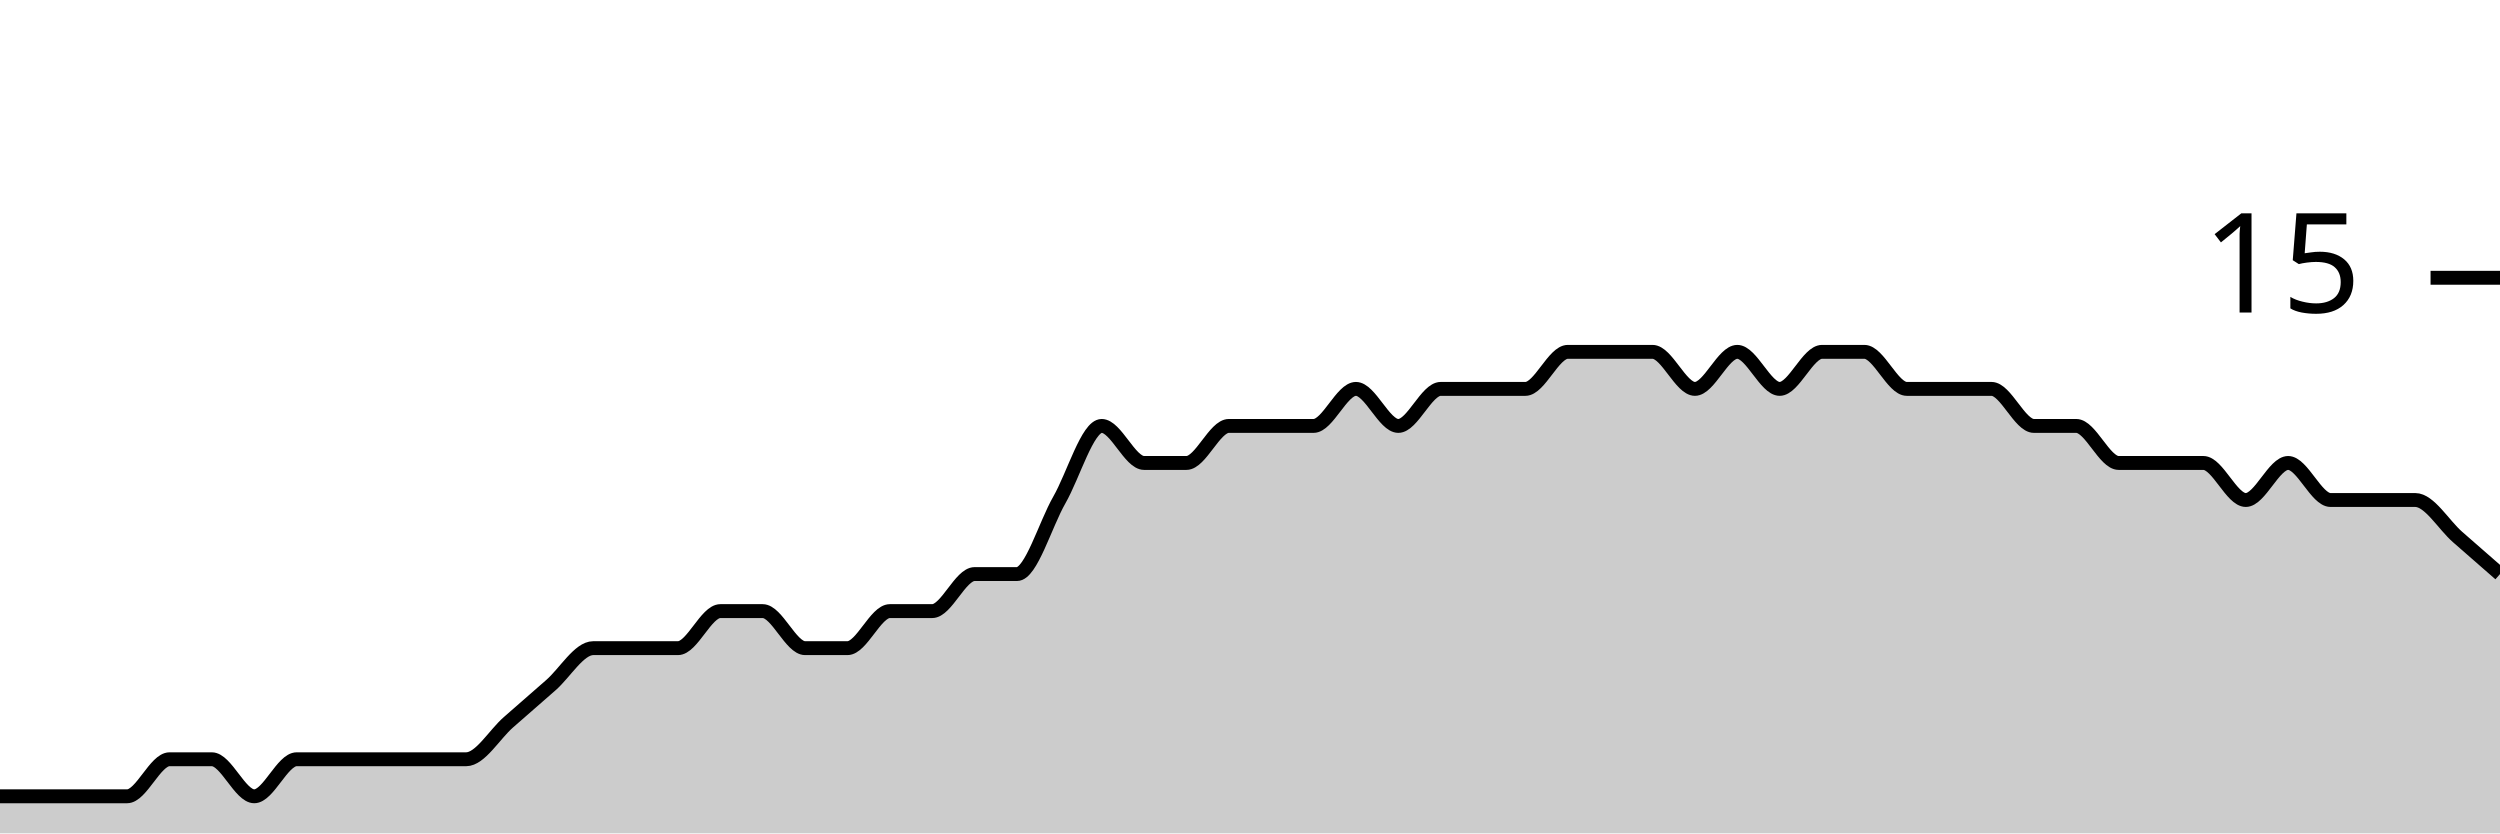
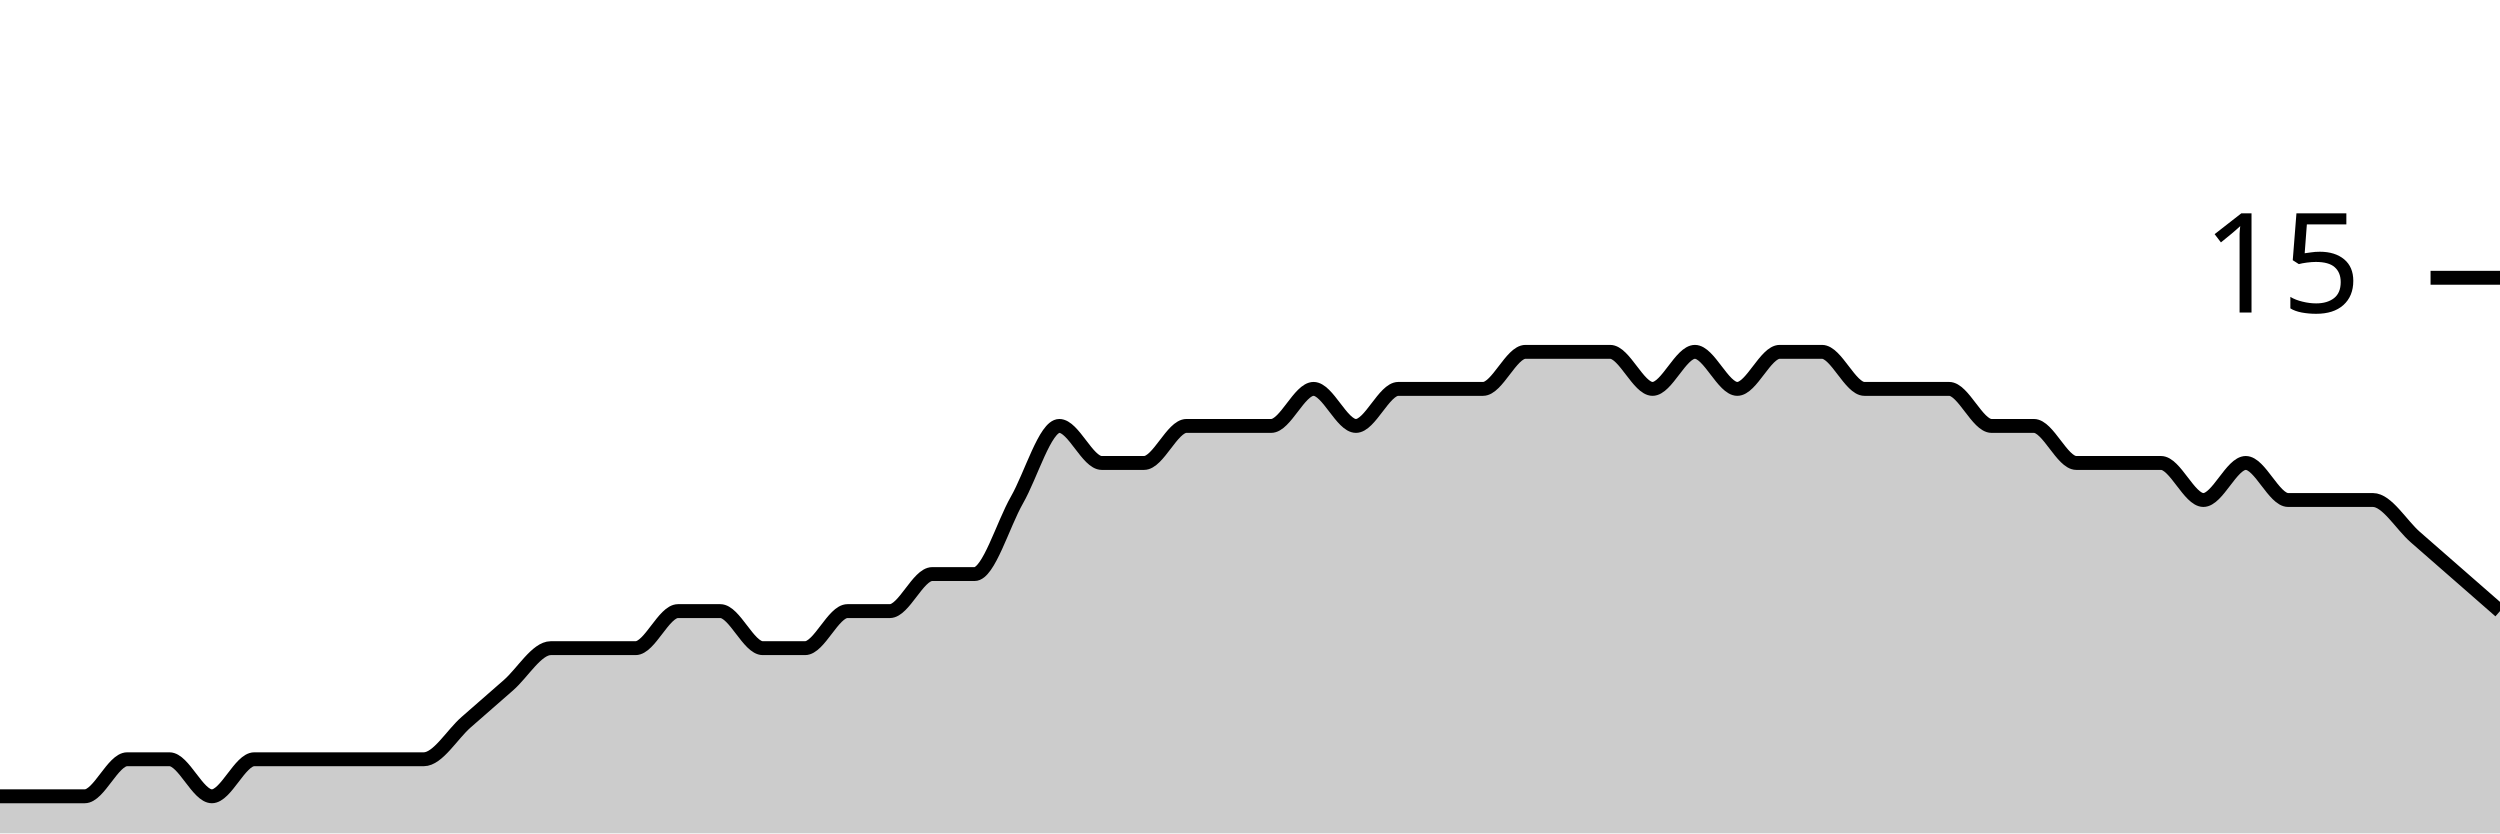
<svg xmlns="http://www.w3.org/2000/svg" viewBox="0 0 180 60">
  <g transform="translate(0,20)">
-     <path class="area" fill="rgba(0, 0, 0, 0.2)" d="M0,37.333C1.017,37.333,2.034,37.333,3.051,37.333C4.068,37.333,5.085,37.333,6.102,37.333C7.119,37.333,8.136,37.333,9.153,37.333C10.169,37.333,11.186,34.667,12.203,34.667C13.22,34.667,14.237,34.667,15.254,34.667C16.271,34.667,17.288,37.333,18.305,37.333C19.322,37.333,20.339,34.667,21.356,34.667C22.373,34.667,23.39,34.667,24.407,34.667C25.424,34.667,26.441,34.667,27.458,34.667C28.475,34.667,29.492,34.667,30.508,34.667C31.525,34.667,32.542,34.667,33.559,34.667C34.576,34.667,35.593,32.889,36.61,32C37.627,31.111,38.644,30.222,39.661,29.333C40.678,28.444,41.695,26.667,42.712,26.667C43.729,26.667,44.746,26.667,45.763,26.667C46.78,26.667,47.797,26.667,48.814,26.667C49.831,26.667,50.847,24,51.864,24C52.881,24,53.898,24,54.915,24C55.932,24,56.949,26.667,57.966,26.667C58.983,26.667,60,26.667,61.017,26.667C62.034,26.667,63.051,24,64.068,24C65.085,24,66.102,24,67.119,24C68.136,24,69.153,21.333,70.169,21.333C71.186,21.333,72.203,21.333,73.22,21.333C74.237,21.333,75.254,17.778,76.271,16C77.288,14.222,78.305,10.667,79.322,10.667C80.339,10.667,81.356,13.333,82.373,13.333C83.39,13.333,84.407,13.333,85.424,13.333C86.441,13.333,87.458,10.667,88.475,10.667C89.492,10.667,90.508,10.667,91.525,10.667C92.542,10.667,93.559,10.667,94.576,10.667C95.593,10.667,96.61,8,97.627,8C98.644,8,99.661,10.667,100.678,10.667C101.695,10.667,102.712,8,103.729,8C104.746,8,105.763,8,106.78,8C107.797,8,108.814,8,109.831,8C110.847,8,111.864,5.333,112.881,5.333C113.898,5.333,114.915,5.333,115.932,5.333C116.949,5.333,117.966,5.333,118.983,5.333C120,5.333,121.017,8,122.034,8C123.051,8,124.068,5.333,125.085,5.333C126.102,5.333,127.119,8,128.136,8C129.153,8,130.169,5.333,131.186,5.333C132.203,5.333,133.22,5.333,134.237,5.333C135.254,5.333,136.271,8,137.288,8C138.305,8,139.322,8,140.339,8C141.356,8,142.373,8,143.39,8C144.407,8,145.424,10.667,146.441,10.667C147.458,10.667,148.475,10.667,149.492,10.667C150.508,10.667,151.525,13.333,152.542,13.333C153.559,13.333,154.576,13.333,155.593,13.333C156.61,13.333,157.627,13.333,158.644,13.333C159.661,13.333,160.678,16,161.695,16C162.712,16,163.729,13.333,164.746,13.333C165.763,13.333,166.78,16,167.797,16C168.814,16,169.831,16,170.847,16C171.864,16,172.881,16,173.898,16C174.915,16,175.932,17.778,176.949,18.667C177.966,19.556,178.983,20.444,180,21.333L180,40C178.983,40,177.966,40,176.949,40C175.932,40,174.915,40,173.898,40C172.881,40,171.864,40,170.847,40C169.831,40,168.814,40,167.797,40C166.78,40,165.763,40,164.746,40C163.729,40,162.712,40,161.695,40C160.678,40,159.661,40,158.644,40C157.627,40,156.61,40,155.593,40C154.576,40,153.559,40,152.542,40C151.525,40,150.508,40,149.492,40C148.475,40,147.458,40,146.441,40C145.424,40,144.407,40,143.39,40C142.373,40,141.356,40,140.339,40C139.322,40,138.305,40,137.288,40C136.271,40,135.254,40,134.237,40C133.22,40,132.203,40,131.186,40C130.169,40,129.153,40,128.136,40C127.119,40,126.102,40,125.085,40C124.068,40,123.051,40,122.034,40C121.017,40,120,40,118.983,40C117.966,40,116.949,40,115.932,40C114.915,40,113.898,40,112.881,40C111.864,40,110.847,40,109.831,40C108.814,40,107.797,40,106.78,40C105.763,40,104.746,40,103.729,40C102.712,40,101.695,40,100.678,40C99.661,40,98.644,40,97.627,40C96.61,40,95.593,40,94.576,40C93.559,40,92.542,40,91.525,40C90.508,40,89.492,40,88.475,40C87.458,40,86.441,40,85.424,40C84.407,40,83.39,40,82.373,40C81.356,40,80.339,40,79.322,40C78.305,40,77.288,40,76.271,40C75.254,40,74.237,40,73.22,40C72.203,40,71.186,40,70.169,40C69.153,40,68.136,40,67.119,40C66.102,40,65.085,40,64.068,40C63.051,40,62.034,40,61.017,40C60,40,58.983,40,57.966,40C56.949,40,55.932,40,54.915,40C53.898,40,52.881,40,51.864,40C50.847,40,49.831,40,48.814,40C47.797,40,46.78,40,45.763,40C44.746,40,43.729,40,42.712,40C41.695,40,40.678,40,39.661,40C38.644,40,37.627,40,36.61,40C35.593,40,34.576,40,33.559,40C32.542,40,31.525,40,30.508,40C29.492,40,28.475,40,27.458,40C26.441,40,25.424,40,24.407,40C23.39,40,22.373,40,21.356,40C20.339,40,19.322,40,18.305,40C17.288,40,16.271,40,15.254,40C14.237,40,13.22,40,12.203,40C11.186,40,10.169,40,9.153,40C8.136,40,7.119,40,6.102,40C5.085,40,4.068,40,3.051,40C2.034,40,1.017,40,0,40Z" />
-     <path class="line" stroke="black" fill="none" d="M0,37.333C1.017,37.333,2.034,37.333,3.051,37.333C4.068,37.333,5.085,37.333,6.102,37.333C7.119,37.333,8.136,37.333,9.153,37.333C10.169,37.333,11.186,34.667,12.203,34.667C13.22,34.667,14.237,34.667,15.254,34.667C16.271,34.667,17.288,37.333,18.305,37.333C19.322,37.333,20.339,34.667,21.356,34.667C22.373,34.667,23.39,34.667,24.407,34.667C25.424,34.667,26.441,34.667,27.458,34.667C28.475,34.667,29.492,34.667,30.508,34.667C31.525,34.667,32.542,34.667,33.559,34.667C34.576,34.667,35.593,32.889,36.61,32C37.627,31.111,38.644,30.222,39.661,29.333C40.678,28.444,41.695,26.667,42.712,26.667C43.729,26.667,44.746,26.667,45.763,26.667C46.78,26.667,47.797,26.667,48.814,26.667C49.831,26.667,50.847,24,51.864,24C52.881,24,53.898,24,54.915,24C55.932,24,56.949,26.667,57.966,26.667C58.983,26.667,60,26.667,61.017,26.667C62.034,26.667,63.051,24,64.068,24C65.085,24,66.102,24,67.119,24C68.136,24,69.153,21.333,70.169,21.333C71.186,21.333,72.203,21.333,73.22,21.333C74.237,21.333,75.254,17.778,76.271,16C77.288,14.222,78.305,10.667,79.322,10.667C80.339,10.667,81.356,13.333,82.373,13.333C83.39,13.333,84.407,13.333,85.424,13.333C86.441,13.333,87.458,10.667,88.475,10.667C89.492,10.667,90.508,10.667,91.525,10.667C92.542,10.667,93.559,10.667,94.576,10.667C95.593,10.667,96.61,8,97.627,8C98.644,8,99.661,10.667,100.678,10.667C101.695,10.667,102.712,8,103.729,8C104.746,8,105.763,8,106.78,8C107.797,8,108.814,8,109.831,8C110.847,8,111.864,5.333,112.881,5.333C113.898,5.333,114.915,5.333,115.932,5.333C116.949,5.333,117.966,5.333,118.983,5.333C120,5.333,121.017,8,122.034,8C123.051,8,124.068,5.333,125.085,5.333C126.102,5.333,127.119,8,128.136,8C129.153,8,130.169,5.333,131.186,5.333C132.203,5.333,133.22,5.333,134.237,5.333C135.254,5.333,136.271,8,137.288,8C138.305,8,139.322,8,140.339,8C141.356,8,142.373,8,143.39,8C144.407,8,145.424,10.667,146.441,10.667C147.458,10.667,148.475,10.667,149.492,10.667C150.508,10.667,151.525,13.333,152.542,13.333C153.559,13.333,154.576,13.333,155.593,13.333C156.61,13.333,157.627,13.333,158.644,13.333C159.661,13.333,160.678,16,161.695,16C162.712,16,163.729,13.333,164.746,13.333C165.763,13.333,166.78,16,167.797,16C168.814,16,169.831,16,170.847,16C171.864,16,172.881,16,173.898,16C174.915,16,175.932,17.778,176.949,18.667C177.966,19.556,178.983,20.444,180,21.333" />
+     <path class="area" fill="rgba(0, 0, 0, 0.2)" d="M0,37.333C1.017,37.333,2.034,37.333,3.051,37.333C4.068,37.333,5.085,37.333,6.102,37.333C7.119,37.333,8.136,34.667,9.153,34.667C10.169,34.667,11.186,34.667,12.203,34.667C13.22,34.667,14.237,37.333,15.254,37.333C16.271,37.333,17.288,34.667,18.305,34.667C19.322,34.667,20.339,34.667,21.356,34.667C22.373,34.667,23.39,34.667,24.407,34.667C25.424,34.667,26.441,34.667,27.458,34.667C28.475,34.667,29.492,34.667,30.508,34.667C31.525,34.667,32.542,32.889,33.559,32C34.576,31.111,35.593,30.222,36.61,29.333C37.627,28.444,38.644,26.667,39.661,26.667C40.678,26.667,41.695,26.667,42.712,26.667C43.729,26.667,44.746,26.667,45.763,26.667C46.78,26.667,47.797,24,48.814,24C49.831,24,50.847,24,51.864,24C52.881,24,53.898,26.667,54.915,26.667C55.932,26.667,56.949,26.667,57.966,26.667C58.983,26.667,60,24,61.017,24C62.034,24,63.051,24,64.068,24C65.085,24,66.102,21.333,67.119,21.333C68.136,21.333,69.153,21.333,70.169,21.333C71.186,21.333,72.203,17.778,73.22,16C74.237,14.222,75.254,10.667,76.271,10.667C77.288,10.667,78.305,13.333,79.322,13.333C80.339,13.333,81.356,13.333,82.373,13.333C83.39,13.333,84.407,10.667,85.424,10.667C86.441,10.667,87.458,10.667,88.475,10.667C89.492,10.667,90.508,10.667,91.525,10.667C92.542,10.667,93.559,8,94.576,8C95.593,8,96.61,10.667,97.627,10.667C98.644,10.667,99.661,8,100.678,8C101.695,8,102.712,8,103.729,8C104.746,8,105.763,8,106.78,8C107.797,8,108.814,5.333,109.831,5.333C110.847,5.333,111.864,5.333,112.881,5.333C113.898,5.333,114.915,5.333,115.932,5.333C116.949,5.333,117.966,8,118.983,8C120,8,121.017,5.333,122.034,5.333C123.051,5.333,124.068,8,125.085,8C126.102,8,127.119,5.333,128.136,5.333C129.153,5.333,130.169,5.333,131.186,5.333C132.203,5.333,133.22,8,134.237,8C135.254,8,136.271,8,137.288,8C138.305,8,139.322,8,140.339,8C141.356,8,142.373,10.667,143.39,10.667C144.407,10.667,145.424,10.667,146.441,10.667C147.458,10.667,148.475,13.333,149.492,13.333C150.508,13.333,151.525,13.333,152.542,13.333C153.559,13.333,154.576,13.333,155.593,13.333C156.61,13.333,157.627,16,158.644,16C159.661,16,160.678,13.333,161.695,13.333C162.712,13.333,163.729,16,164.746,16C165.763,16,166.78,16,167.797,16C168.814,16,169.831,16,170.847,16C171.864,16,172.881,17.778,173.898,18.667C174.915,19.556,175.932,20.444,176.949,21.333C177.966,22.222,178.983,23.111,180,24L180,40C178.983,40,177.966,40,176.949,40C175.932,40,174.915,40,173.898,40C172.881,40,171.864,40,170.847,40C169.831,40,168.814,40,167.797,40C166.78,40,165.763,40,164.746,40C163.729,40,162.712,40,161.695,40C160.678,40,159.661,40,158.644,40C157.627,40,156.61,40,155.593,40C154.576,40,153.559,40,152.542,40C151.525,40,150.508,40,149.492,40C148.475,40,147.458,40,146.441,40C145.424,40,144.407,40,143.39,40C142.373,40,141.356,40,140.339,40C139.322,40,138.305,40,137.288,40C136.271,40,135.254,40,134.237,40C133.22,40,132.203,40,131.186,40C130.169,40,129.153,40,128.136,40C127.119,40,126.102,40,125.085,40C124.068,40,123.051,40,122.034,40C121.017,40,120,40,118.983,40C117.966,40,116.949,40,115.932,40C114.915,40,113.898,40,112.881,40C111.864,40,110.847,40,109.831,40C108.814,40,107.797,40,106.78,40C105.763,40,104.746,40,103.729,40C102.712,40,101.695,40,100.678,40C99.661,40,98.644,40,97.627,40C96.61,40,95.593,40,94.576,40C93.559,40,92.542,40,91.525,40C90.508,40,89.492,40,88.475,40C87.458,40,86.441,40,85.424,40C84.407,40,83.39,40,82.373,40C81.356,40,80.339,40,79.322,40C78.305,40,77.288,40,76.271,40C75.254,40,74.237,40,73.22,40C72.203,40,71.186,40,70.169,40C69.153,40,68.136,40,67.119,40C66.102,40,65.085,40,64.068,40C63.051,40,62.034,40,61.017,40C60,40,58.983,40,57.966,40C56.949,40,55.932,40,54.915,40C53.898,40,52.881,40,51.864,40C50.847,40,49.831,40,48.814,40C47.797,40,46.78,40,45.763,40C44.746,40,43.729,40,42.712,40C41.695,40,40.678,40,39.661,40C38.644,40,37.627,40,36.61,40C35.593,40,34.576,40,33.559,40C32.542,40,31.525,40,30.508,40C29.492,40,28.475,40,27.458,40C26.441,40,25.424,40,24.407,40C23.39,40,22.373,40,21.356,40C20.339,40,19.322,40,18.305,40C17.288,40,16.271,40,15.254,40C14.237,40,13.22,40,12.203,40C11.186,40,10.169,40,9.153,40C8.136,40,7.119,40,6.102,40C5.085,40,4.068,40,3.051,40C2.034,40,1.017,40,0,40Z" />
+     <path class="line" stroke="black" fill="none" d="M0,37.333C1.017,37.333,2.034,37.333,3.051,37.333C4.068,37.333,5.085,37.333,6.102,37.333C7.119,37.333,8.136,34.667,9.153,34.667C10.169,34.667,11.186,34.667,12.203,34.667C13.22,34.667,14.237,37.333,15.254,37.333C16.271,37.333,17.288,34.667,18.305,34.667C19.322,34.667,20.339,34.667,21.356,34.667C22.373,34.667,23.39,34.667,24.407,34.667C25.424,34.667,26.441,34.667,27.458,34.667C28.475,34.667,29.492,34.667,30.508,34.667C31.525,34.667,32.542,32.889,33.559,32C34.576,31.111,35.593,30.222,36.61,29.333C37.627,28.444,38.644,26.667,39.661,26.667C40.678,26.667,41.695,26.667,42.712,26.667C43.729,26.667,44.746,26.667,45.763,26.667C46.78,26.667,47.797,24,48.814,24C49.831,24,50.847,24,51.864,24C52.881,24,53.898,26.667,54.915,26.667C55.932,26.667,56.949,26.667,57.966,26.667C58.983,26.667,60,24,61.017,24C62.034,24,63.051,24,64.068,24C65.085,24,66.102,21.333,67.119,21.333C68.136,21.333,69.153,21.333,70.169,21.333C71.186,21.333,72.203,17.778,73.22,16C74.237,14.222,75.254,10.667,76.271,10.667C77.288,10.667,78.305,13.333,79.322,13.333C80.339,13.333,81.356,13.333,82.373,13.333C83.39,13.333,84.407,10.667,85.424,10.667C86.441,10.667,87.458,10.667,88.475,10.667C89.492,10.667,90.508,10.667,91.525,10.667C92.542,10.667,93.559,8,94.576,8C95.593,8,96.61,10.667,97.627,10.667C98.644,10.667,99.661,8,100.678,8C101.695,8,102.712,8,103.729,8C104.746,8,105.763,8,106.78,8C107.797,8,108.814,5.333,109.831,5.333C110.847,5.333,111.864,5.333,112.881,5.333C113.898,5.333,114.915,5.333,115.932,5.333C116.949,5.333,117.966,8,118.983,8C120,8,121.017,5.333,122.034,5.333C123.051,5.333,124.068,8,125.085,8C126.102,8,127.119,5.333,128.136,5.333C129.153,5.333,130.169,5.333,131.186,5.333C132.203,5.333,133.22,8,134.237,8C135.254,8,136.271,8,137.288,8C138.305,8,139.322,8,140.339,8C141.356,8,142.373,10.667,143.39,10.667C144.407,10.667,145.424,10.667,146.441,10.667C147.458,10.667,148.475,13.333,149.492,13.333C150.508,13.333,151.525,13.333,152.542,13.333C153.559,13.333,154.576,13.333,155.593,13.333C156.61,13.333,157.627,16,158.644,16C159.661,16,160.678,13.333,161.695,13.333C162.712,13.333,163.729,16,164.746,16C165.763,16,166.78,16,167.797,16C168.814,16,169.831,16,170.847,16C171.864,16,172.881,17.778,173.898,18.667C174.915,19.556,175.932,20.444,176.949,21.333C177.966,22.222,178.983,23.111,180,24" />
    <path class="axis-ceiling" stroke-width="1" stroke="black" fill="none" d="M175,0L180,0" />
    <text class="axis-ceiling-label" font-family="sans-serif" text-anchor="end" font-size="10px" x="170" y="2.5">15</text>
  </g>
</svg>
